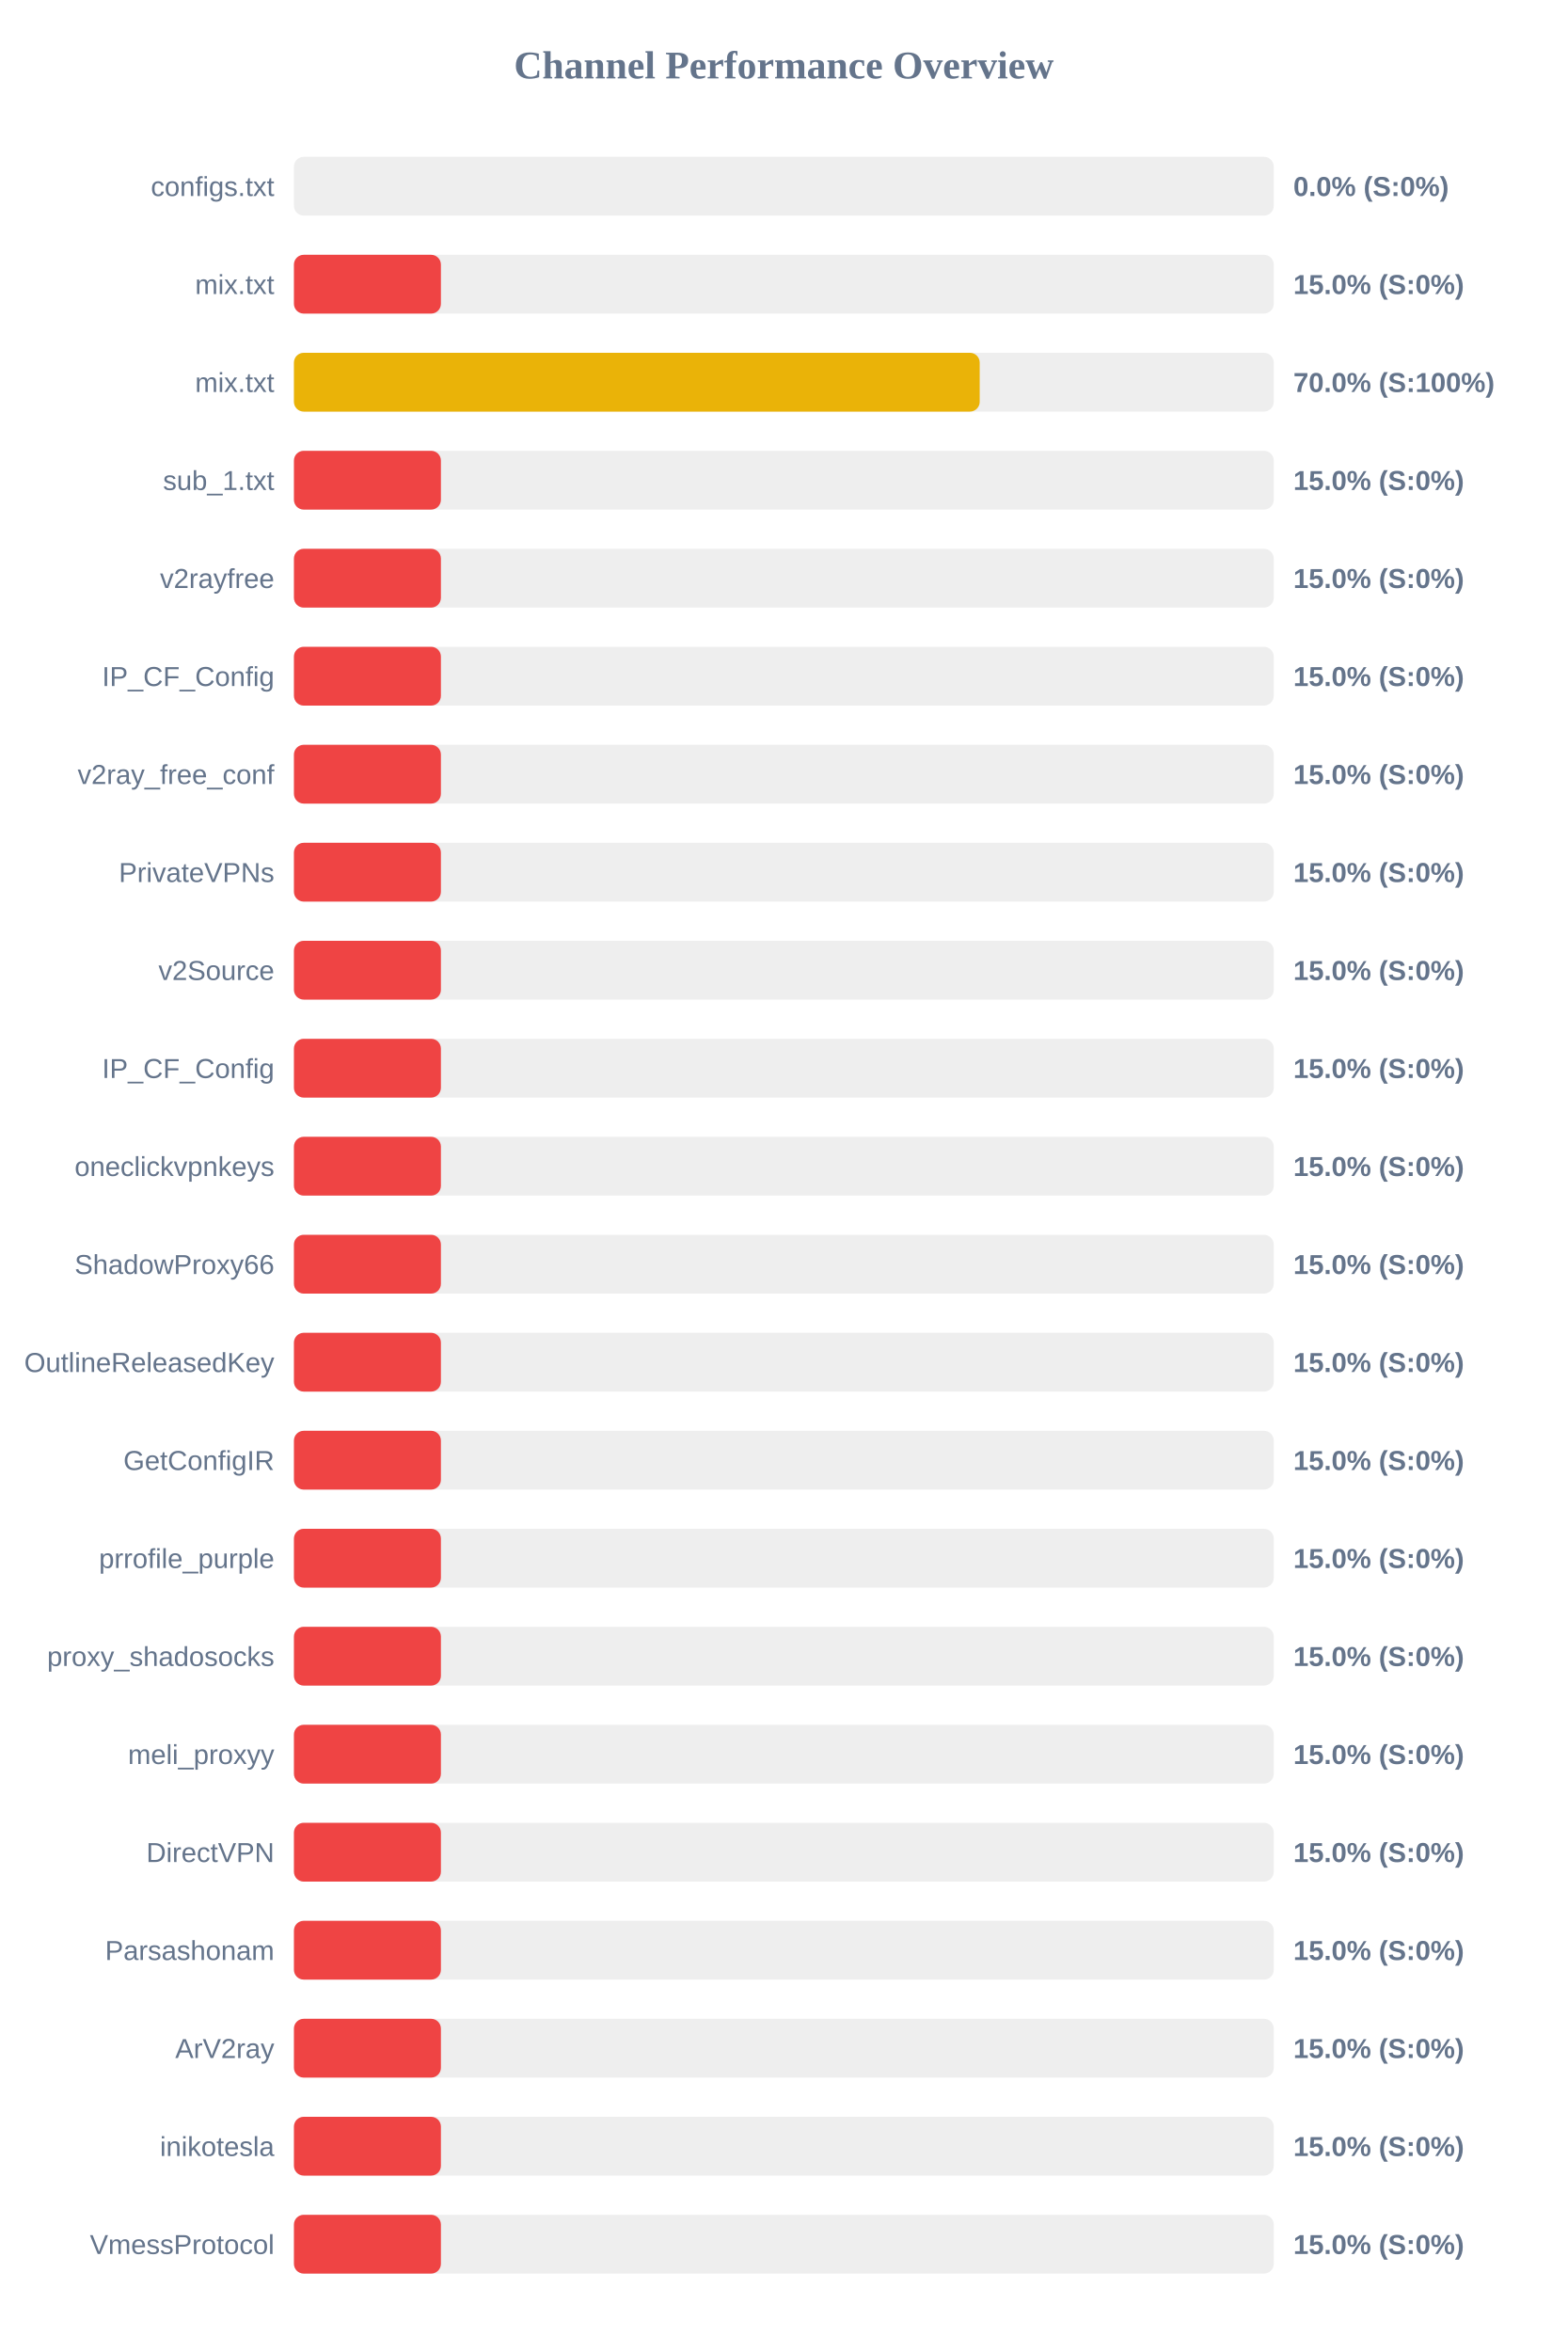
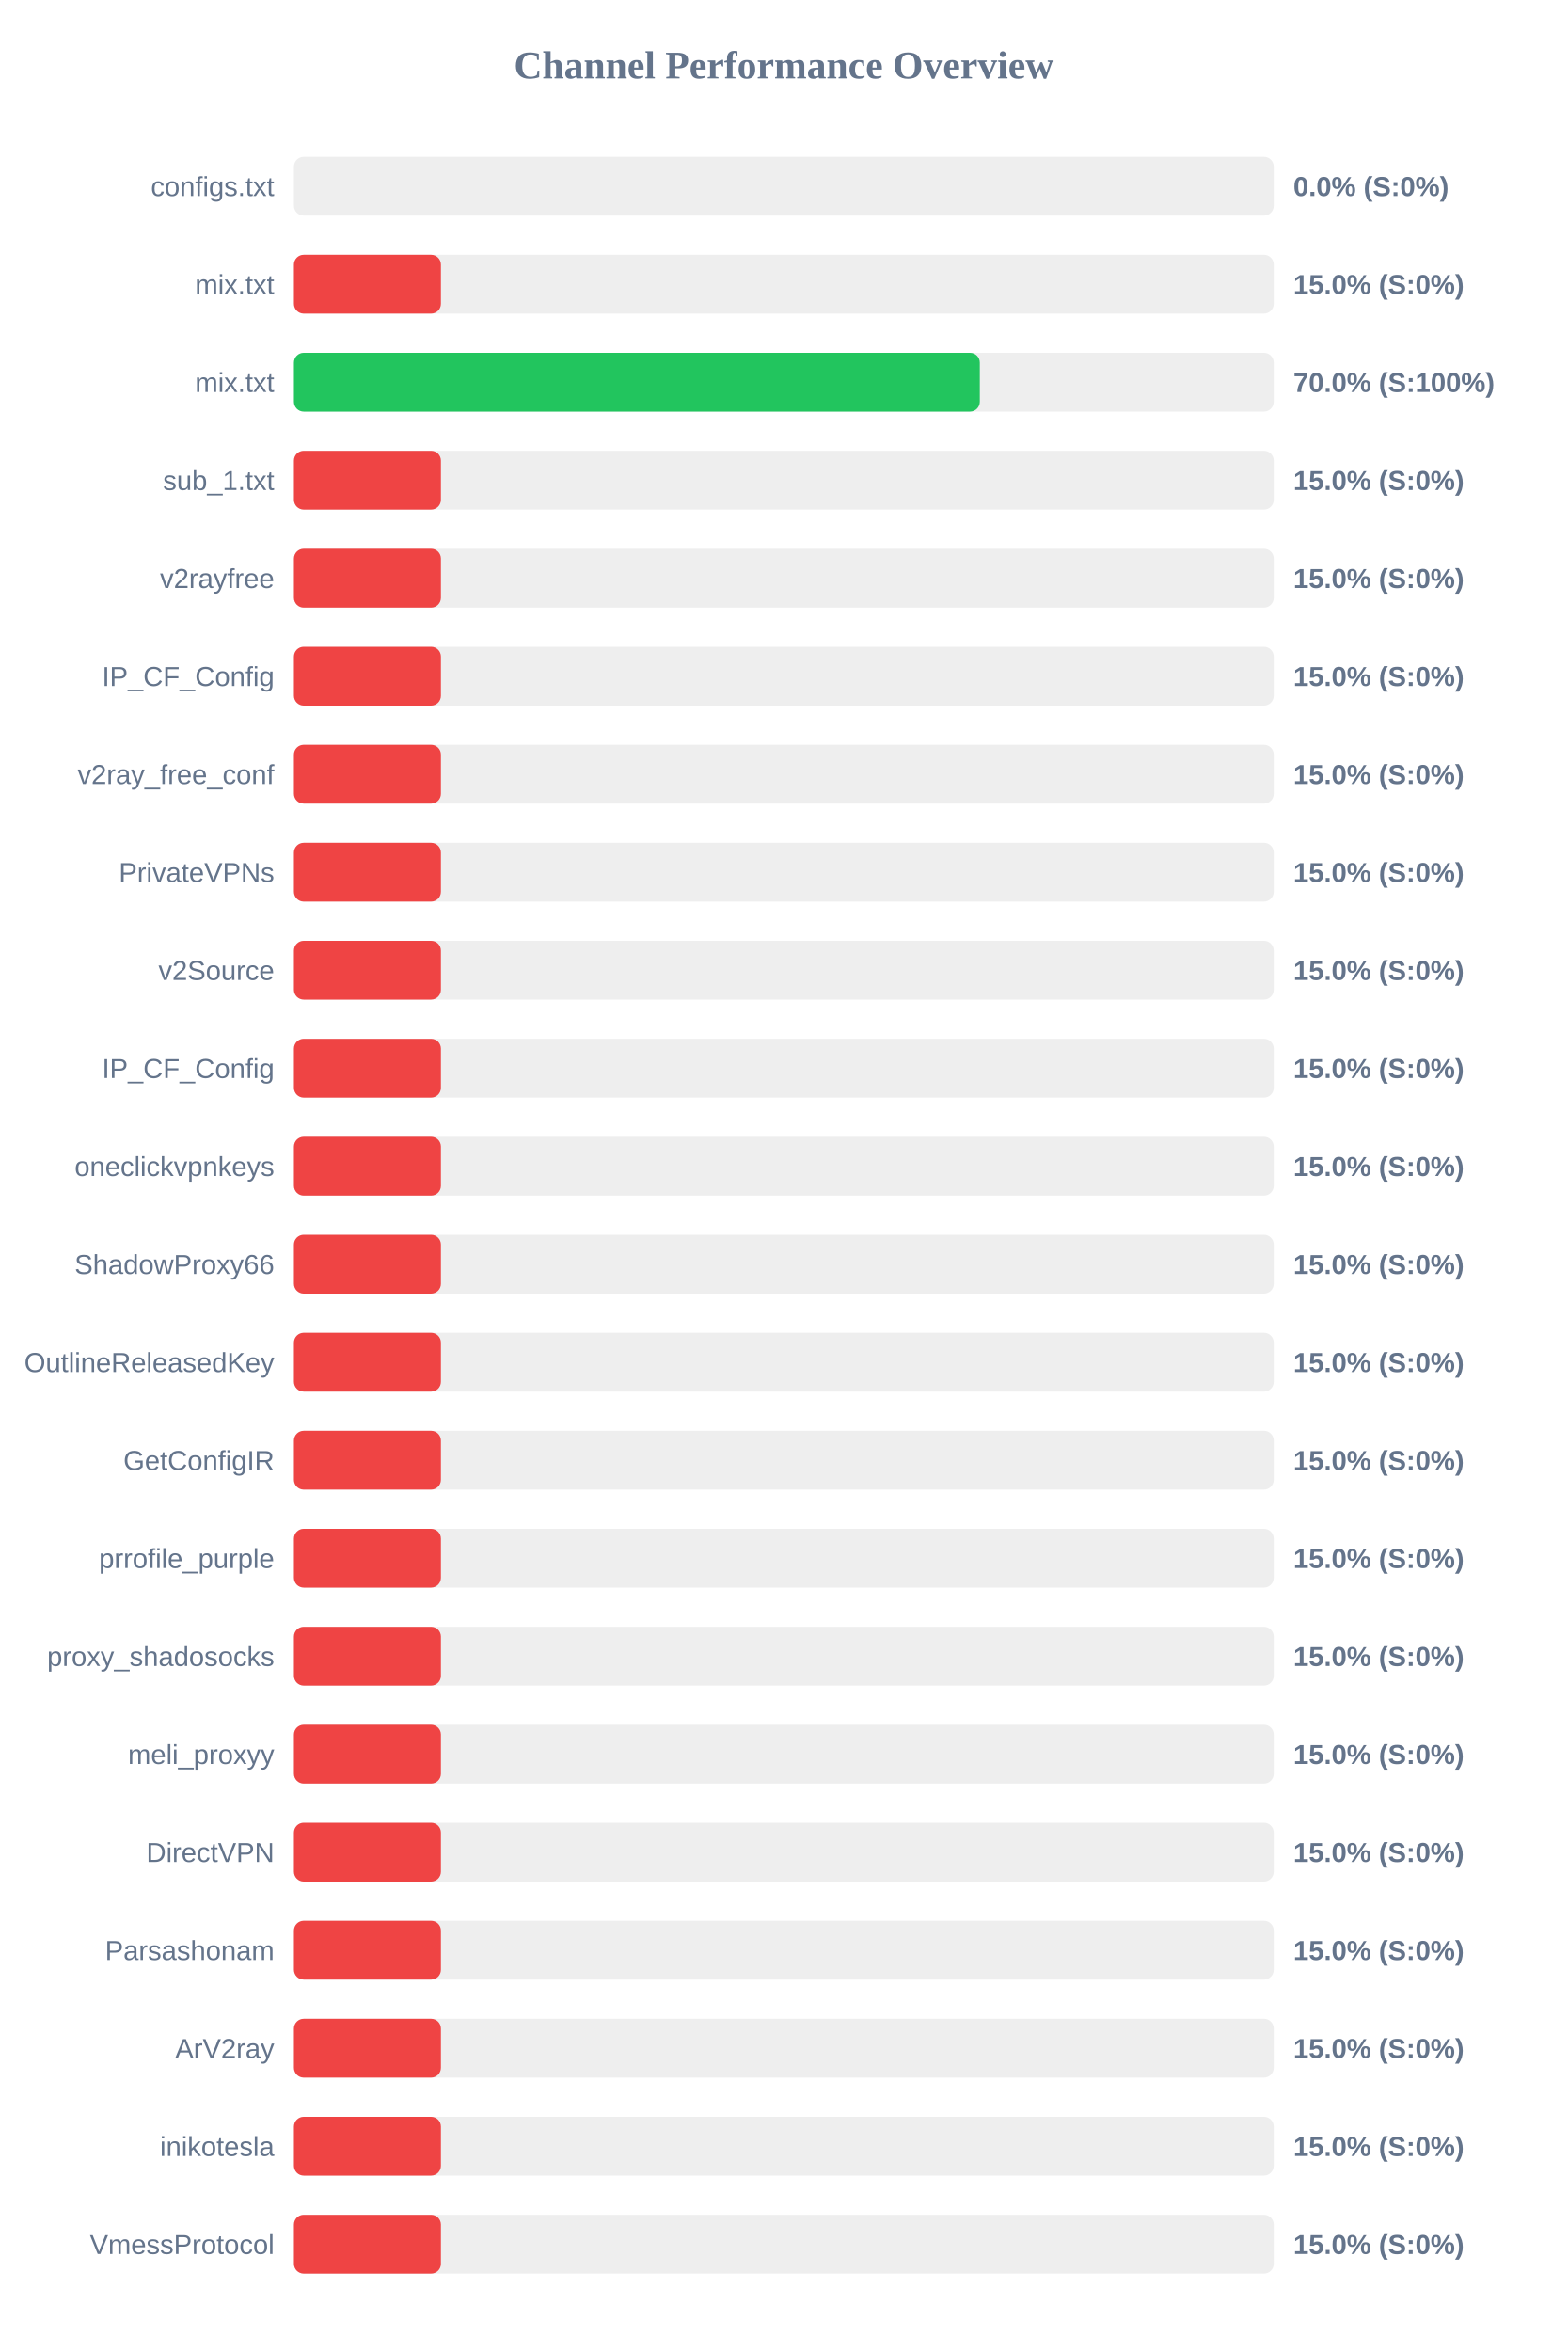
<svg xmlns="http://www.w3.org/2000/svg" width="800" height="1200" version="1.1">
  <style>
        .row { font: 14px Arial; fill: #64748b; }
        .score { font: bold 14px Arial; fill: #64748b; }
    </style>
  <text x="400" y="40" text-anchor="middle" font-size="20px" font-weight="bold" fill="#64748b">Channel Performance Overview</text>
  <rect x="150" y="80" width="500" height="30" fill="#eee" rx="5" />
  <rect x="150" y="80" width="0.0" height="30" fill="#ef4444" rx="5" />
  <text x="140" y="100" text-anchor="end" class="row">configs.txt</text>
  <text x="660" y="100" text-anchor="start" class="score">0.0% (S:0%)</text>
  <rect x="150" y="130" width="500" height="30" fill="#eee" rx="5" />
  <rect x="150" y="130" width="75.0" height="30" fill="#ef4444" rx="5" />
  <text x="140" y="150" text-anchor="end" class="row">mix.txt</text>
  <text x="660" y="150" text-anchor="start" class="score">15.0% (S:0%)</text>
  <rect x="150" y="180" width="500" height="30" fill="#eee" rx="5" />
-   <rect x="150" y="180" width="349.95" height="30" fill="#eab308" rx="5" />
+   <rect x="150" y="180" width="350.0" height="30" fill="#22c55e" rx="5" />
  <text x="140" y="200" text-anchor="end" class="row">mix.txt</text>
  <text x="660" y="200" text-anchor="start" class="score">70.0% (S:100%)</text>
  <rect x="150" y="230" width="500" height="30" fill="#eee" rx="5" />
  <rect x="150" y="230" width="75.0" height="30" fill="#ef4444" rx="5" />
  <text x="140" y="250" text-anchor="end" class="row">sub_1.txt</text>
  <text x="660" y="250" text-anchor="start" class="score">15.0% (S:0%)</text>
  <rect x="150" y="280" width="500" height="30" fill="#eee" rx="5" />
  <rect x="150" y="280" width="75.0" height="30" fill="#ef4444" rx="5" />
  <text x="140" y="300" text-anchor="end" class="row">v2rayfree</text>
  <text x="660" y="300" text-anchor="start" class="score">15.0% (S:0%)</text>
  <rect x="150" y="330" width="500" height="30" fill="#eee" rx="5" />
  <rect x="150" y="330" width="75.0" height="30" fill="#ef4444" rx="5" />
  <text x="140" y="350" text-anchor="end" class="row">IP_CF_Config</text>
  <text x="660" y="350" text-anchor="start" class="score">15.0% (S:0%)</text>
  <rect x="150" y="380" width="500" height="30" fill="#eee" rx="5" />
  <rect x="150" y="380" width="75.0" height="30" fill="#ef4444" rx="5" />
  <text x="140" y="400" text-anchor="end" class="row">v2ray_free_conf</text>
  <text x="660" y="400" text-anchor="start" class="score">15.0% (S:0%)</text>
  <rect x="150" y="430" width="500" height="30" fill="#eee" rx="5" />
  <rect x="150" y="430" width="75.0" height="30" fill="#ef4444" rx="5" />
  <text x="140" y="450" text-anchor="end" class="row">PrivateVPNs</text>
  <text x="660" y="450" text-anchor="start" class="score">15.0% (S:0%)</text>
  <rect x="150" y="480" width="500" height="30" fill="#eee" rx="5" />
  <rect x="150" y="480" width="75.0" height="30" fill="#ef4444" rx="5" />
  <text x="140" y="500" text-anchor="end" class="row">v2Source</text>
  <text x="660" y="500" text-anchor="start" class="score">15.0% (S:0%)</text>
  <rect x="150" y="530" width="500" height="30" fill="#eee" rx="5" />
  <rect x="150" y="530" width="75.0" height="30" fill="#ef4444" rx="5" />
  <text x="140" y="550" text-anchor="end" class="row">IP_CF_Config</text>
  <text x="660" y="550" text-anchor="start" class="score">15.0% (S:0%)</text>
  <rect x="150" y="580" width="500" height="30" fill="#eee" rx="5" />
  <rect x="150" y="580" width="75.0" height="30" fill="#ef4444" rx="5" />
  <text x="140" y="600" text-anchor="end" class="row">oneclickvpnkeys</text>
  <text x="660" y="600" text-anchor="start" class="score">15.0% (S:0%)</text>
  <rect x="150" y="630" width="500" height="30" fill="#eee" rx="5" />
  <rect x="150" y="630" width="75.0" height="30" fill="#ef4444" rx="5" />
  <text x="140" y="650" text-anchor="end" class="row">ShadowProxy66</text>
  <text x="660" y="650" text-anchor="start" class="score">15.0% (S:0%)</text>
  <rect x="150" y="680" width="500" height="30" fill="#eee" rx="5" />
  <rect x="150" y="680" width="75.0" height="30" fill="#ef4444" rx="5" />
  <text x="140" y="700" text-anchor="end" class="row">OutlineReleasedKey</text>
  <text x="660" y="700" text-anchor="start" class="score">15.0% (S:0%)</text>
  <rect x="150" y="730" width="500" height="30" fill="#eee" rx="5" />
  <rect x="150" y="730" width="75.0" height="30" fill="#ef4444" rx="5" />
  <text x="140" y="750" text-anchor="end" class="row">GetConfigIR</text>
  <text x="660" y="750" text-anchor="start" class="score">15.0% (S:0%)</text>
  <rect x="150" y="780" width="500" height="30" fill="#eee" rx="5" />
  <rect x="150" y="780" width="75.0" height="30" fill="#ef4444" rx="5" />
  <text x="140" y="800" text-anchor="end" class="row">prrofile_purple</text>
  <text x="660" y="800" text-anchor="start" class="score">15.0% (S:0%)</text>
  <rect x="150" y="830" width="500" height="30" fill="#eee" rx="5" />
  <rect x="150" y="830" width="75.0" height="30" fill="#ef4444" rx="5" />
  <text x="140" y="850" text-anchor="end" class="row">proxy_shadosocks</text>
  <text x="660" y="850" text-anchor="start" class="score">15.0% (S:0%)</text>
  <rect x="150" y="880" width="500" height="30" fill="#eee" rx="5" />
  <rect x="150" y="880" width="75.0" height="30" fill="#ef4444" rx="5" />
  <text x="140" y="900" text-anchor="end" class="row">meli_proxyy</text>
  <text x="660" y="900" text-anchor="start" class="score">15.0% (S:0%)</text>
  <rect x="150" y="930" width="500" height="30" fill="#eee" rx="5" />
  <rect x="150" y="930" width="75.0" height="30" fill="#ef4444" rx="5" />
  <text x="140" y="950" text-anchor="end" class="row">DirectVPN</text>
  <text x="660" y="950" text-anchor="start" class="score">15.0% (S:0%)</text>
  <rect x="150" y="980" width="500" height="30" fill="#eee" rx="5" />
  <rect x="150" y="980" width="75.0" height="30" fill="#ef4444" rx="5" />
  <text x="140" y="1000" text-anchor="end" class="row">Parsashonam</text>
  <text x="660" y="1000" text-anchor="start" class="score">15.0% (S:0%)</text>
  <rect x="150" y="1030" width="500" height="30" fill="#eee" rx="5" />
  <rect x="150" y="1030" width="75.0" height="30" fill="#ef4444" rx="5" />
  <text x="140" y="1050" text-anchor="end" class="row">ArV2ray</text>
  <text x="660" y="1050" text-anchor="start" class="score">15.0% (S:0%)</text>
  <rect x="150" y="1080" width="500" height="30" fill="#eee" rx="5" />
  <rect x="150" y="1080" width="75.0" height="30" fill="#ef4444" rx="5" />
  <text x="140" y="1100" text-anchor="end" class="row">inikotesla</text>
  <text x="660" y="1100" text-anchor="start" class="score">15.0% (S:0%)</text>
  <rect x="150" y="1130" width="500" height="30" fill="#eee" rx="5" />
  <rect x="150" y="1130" width="75.0" height="30" fill="#ef4444" rx="5" />
  <text x="140" y="1150" text-anchor="end" class="row">VmessProtocol</text>
  <text x="660" y="1150" text-anchor="start" class="score">15.0% (S:0%)</text>
</svg>
